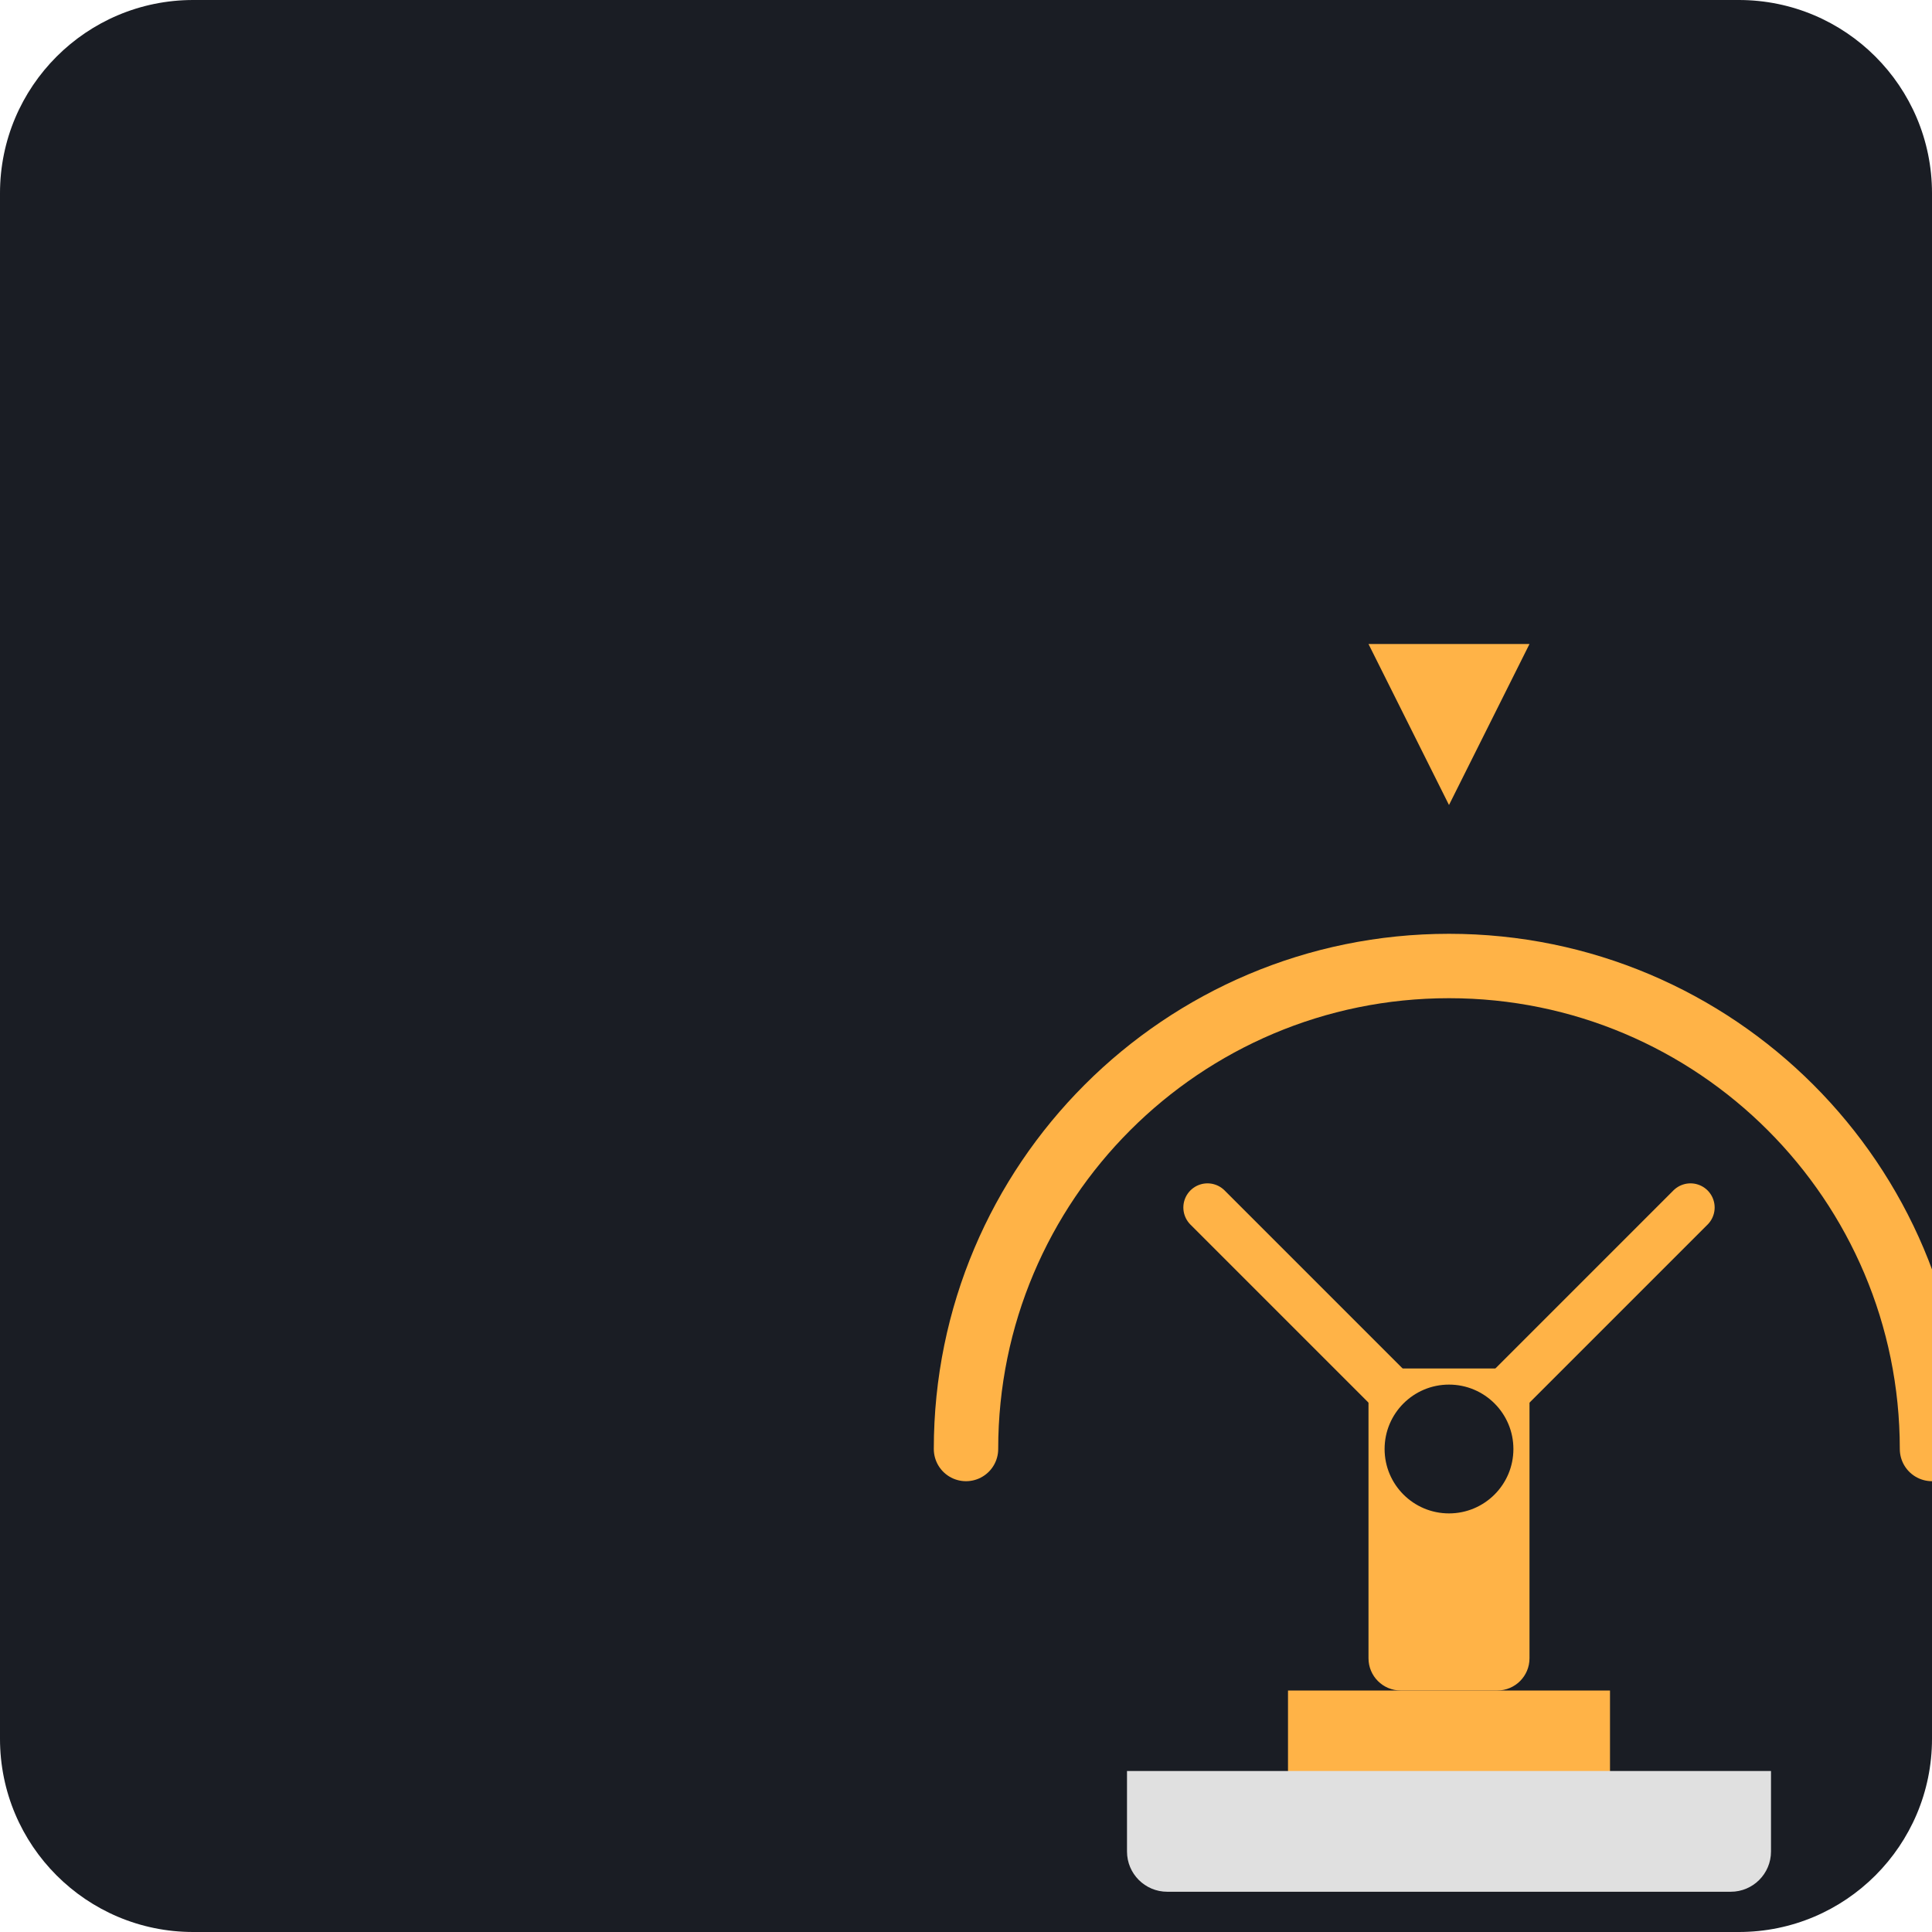
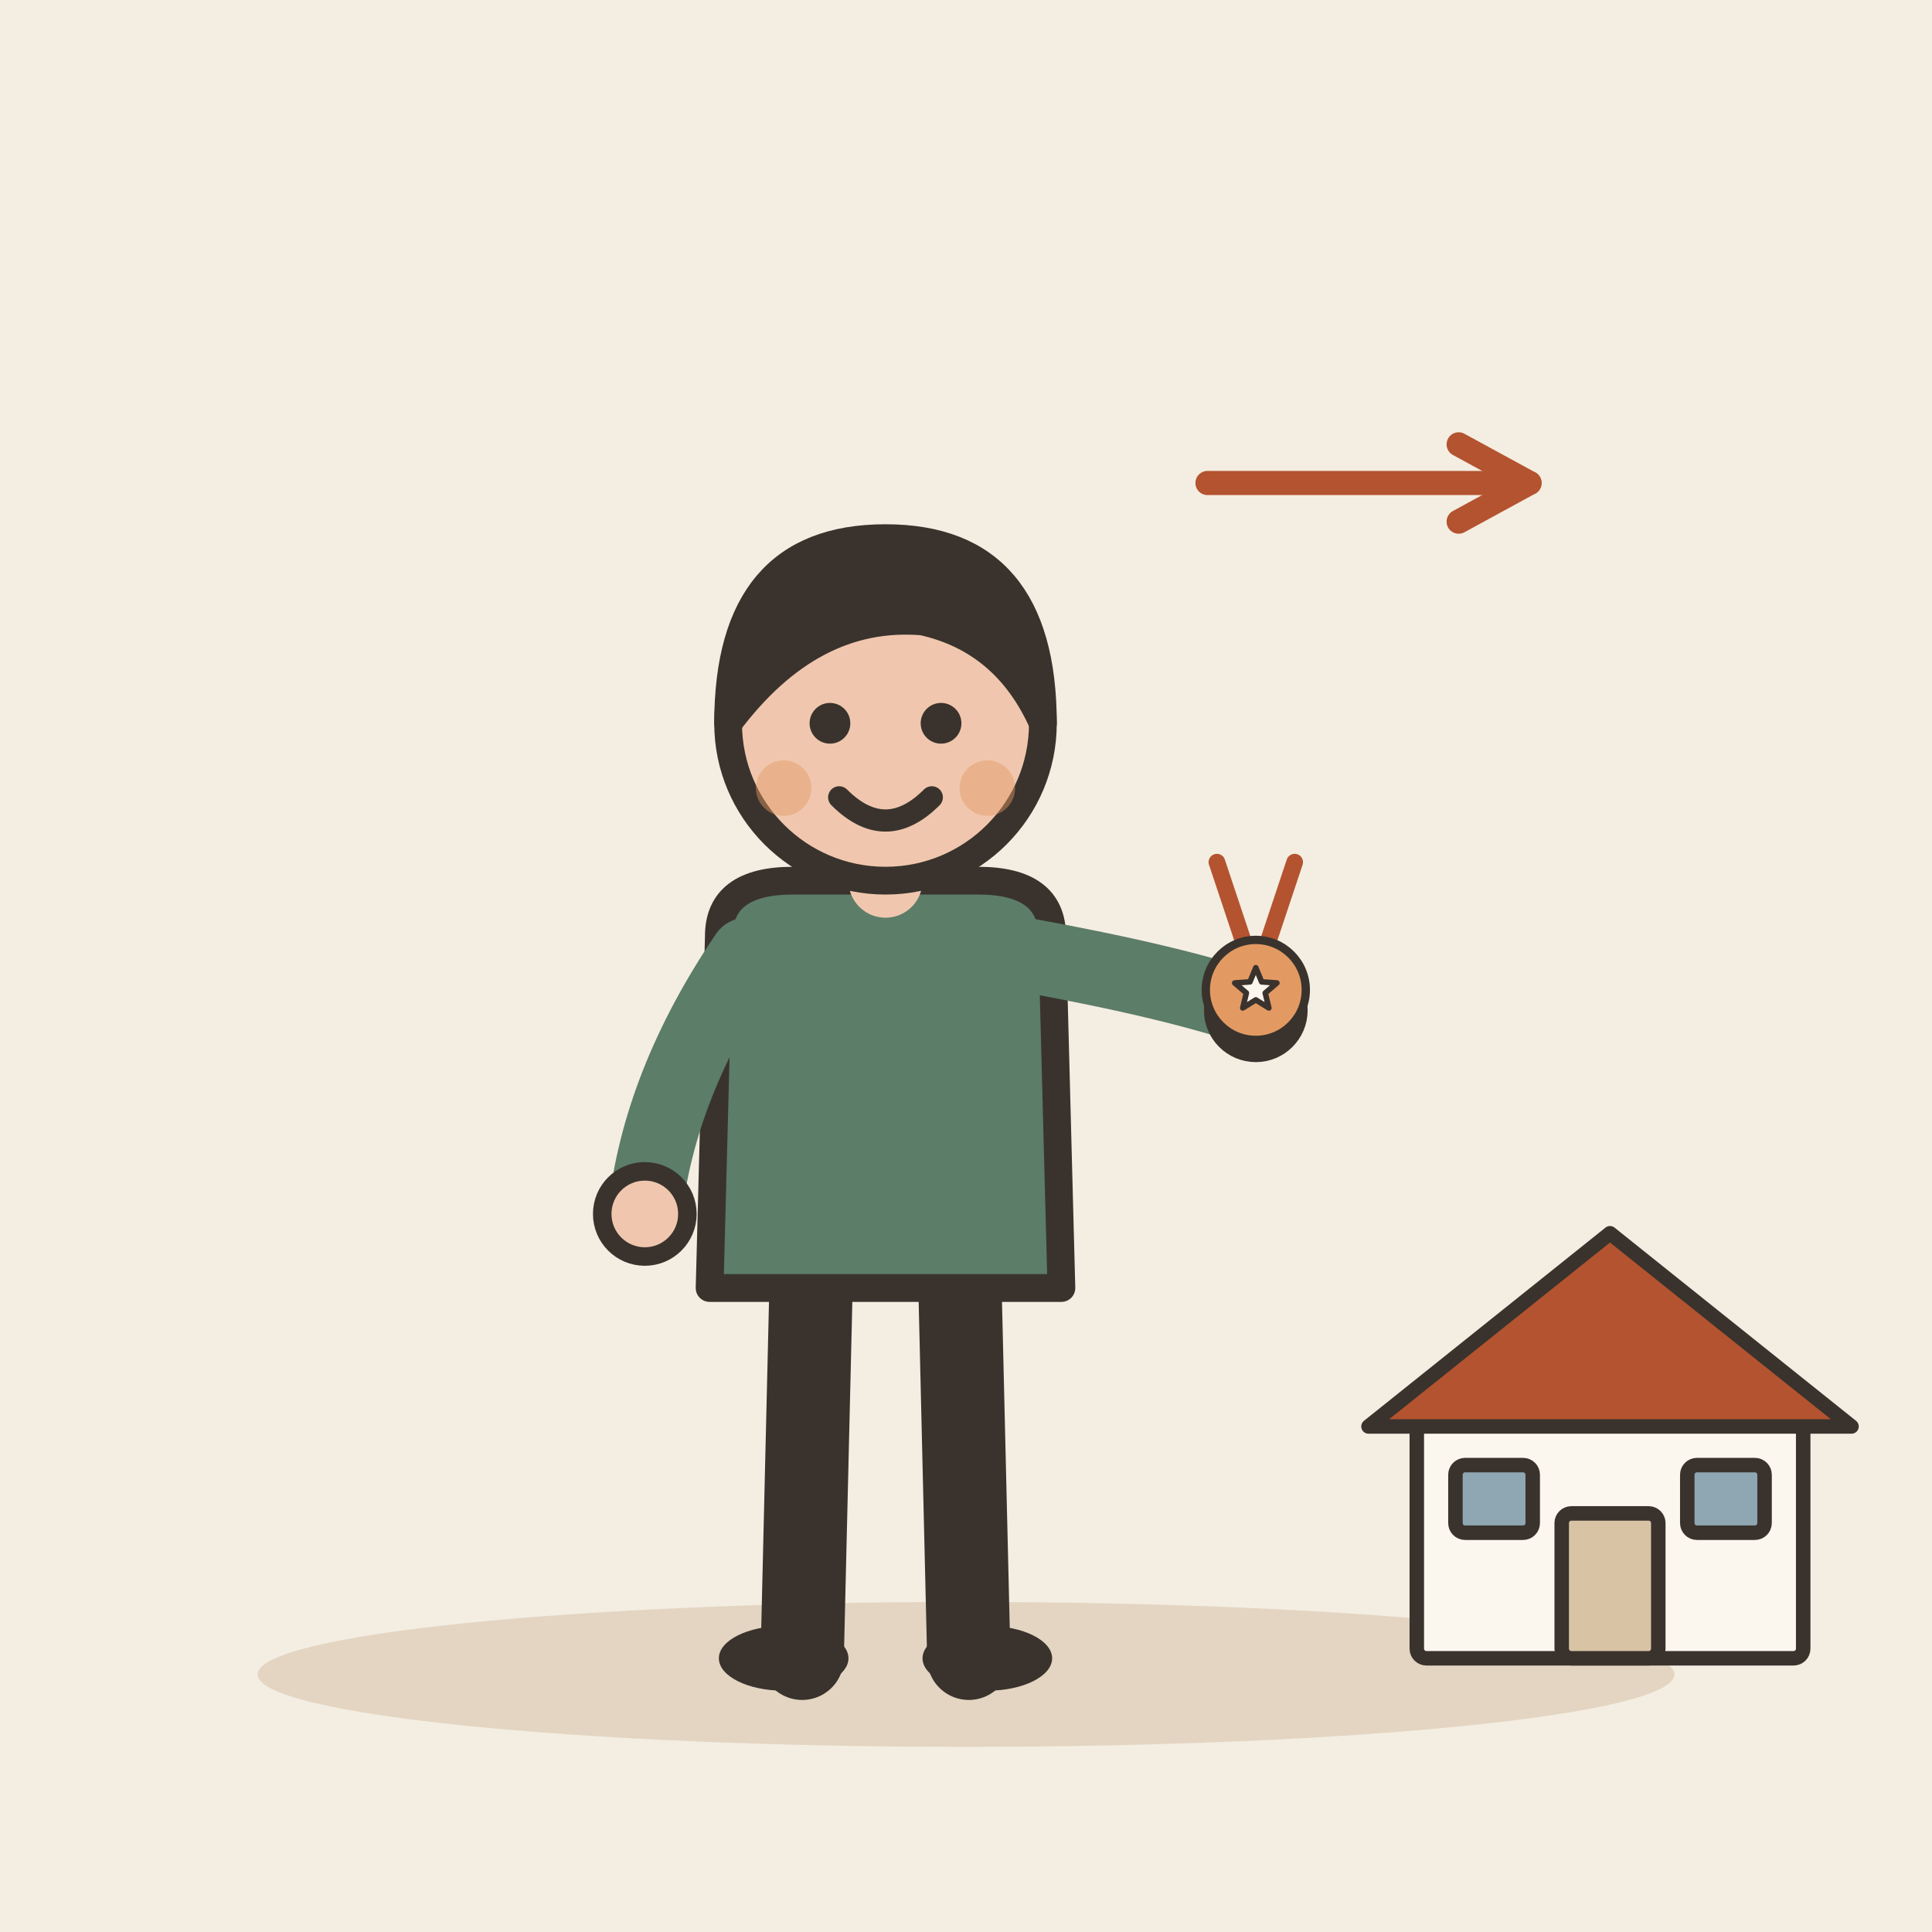
- <svg xmlns="http://www.w3.org/2000/svg" viewBox="0 0 240 240">
-   <rect width="240" height="240" rx="24" fill="#1A1D24" />
-   <g transform="translate(60, 60)">
-     <path d="M60 120c0-33.137 26.863-60 60-60s60 26.863 60 60" fill="none" stroke="#FFB347" stroke-width="8" stroke-linecap="round" />
-     <rect x="110" y="110" width="20" height="40" rx="4" fill="#FFB347" />
-     <path d="M100 150h40v10a10 10 0 0 1-10 10h-20a10 10 0 0 1-10-10z" fill="#FFB347" />
-     <path d="M80 160h80v10a5 5 0 0 1-5 5H85a5 5 0 0 1-5-5z" fill="#E0E0E0" />
-     <path d="M120 40l-10-20h20z" fill="#FFB347" />
-     <path d="M120 120l-30-30m60 0l-30 30" stroke="#FFB347" stroke-width="6" stroke-linecap="round" />
-     <circle cx="120" cy="120" r="8" fill="#1A1D24" />
+ <svg xmlns="http://www.w3.org/2000/svg" viewBox="0 0 240 240" data-style="editorial">
+   <rect width="240" height="240" fill="#F4EDE2" />
+   <ellipse cx="120" cy="208" rx="88" ry="9" fill="#E3D5C1" />
+   <g transform="translate(110 206) scale(1.15 1.15)">
+     <path d="M-8 -42L-9 0" stroke="#3A332D" stroke-width="9" stroke-linecap="round" fill="none" />
+     <path d="M8 -42L9 0" stroke="#3A332D" stroke-width="9" stroke-linecap="round" fill="none" />
+     <ellipse cx="-11" cy="0" rx="7" ry="3.5" fill="#3A332D" />
+     <ellipse cx="11" cy="0" rx="7" ry="3.5" fill="#3A332D" />
+     <path d="M-18 -78Q-18 -84 -10 -84L10 -84Q18 -84 18 -78L19 -40L-19 -40Z" fill="#5C7D68" stroke="#3A332D" stroke-width="3" stroke-linecap="round" stroke-linejoin="round" />
+     <path d="M-15 -76Q-24.5 -62 -26 -48" fill="none" stroke="#5C7D68" stroke-width="8" stroke-linecap="round" stroke-linejoin="round" />
+     <circle cx="-26" cy="-48" r="4.6" fill="#F0C7AE" stroke="#3A332D" stroke-linecap="round" stroke-linejoin="round" stroke-width="2" />
+     <path d="M15 -76Q31.5 -73 40 -70" fill="none" stroke="#5C7D68" stroke-width="8" stroke-linecap="round" stroke-linejoin="round" />
+     <circle cx="40" cy="-70" r="4.6" fill="#F0C7AE" stroke="#3A332D" stroke-linecap="round" stroke-linejoin="round" stroke-width="2" />
+     <path d="M0 -84L0 -88" stroke="#F0C7AE" stroke-width="8" stroke-linecap="round" fill="none" />
+     <circle cx="0" cy="-101" r="17" fill="#F0C7AE" stroke="#3A332D" stroke-width="3" stroke-linecap="round" stroke-linejoin="round" />
+     <path d="M-17 -101Q-17 -121 0 -121Q17 -121 17 -101Q13 -110 4 -112Q-8 -113 -17 -101Z" fill="#3A332D" stroke="#3A332D" stroke-width="3" stroke-linecap="round" stroke-linejoin="round" />
+     <circle cx="-6" cy="-101" r="2.2" fill="#3A332D" />
+     <circle cx="6" cy="-101" r="2.2" fill="#3A332D" />
+     <path d="M-5 -93Q0 -88 5 -93" fill="none" stroke="#3A332D" stroke-width="2.4" stroke-linecap="round" stroke-linejoin="round" />
+     <circle cx="-11" cy="-94" r="3" fill="#E39A62" opacity="0.45" />
+     <circle cx="11" cy="-94" r="3" fill="#E39A62" opacity="0.45" />
+     <g transform="translate(40 -74) scale(0.3 0.3)">
+       <path d="M-14 -40L-4 -10M14 -40L4 -10" fill="none" stroke="#B4532F" stroke-width="6" stroke-linecap="round" stroke-linejoin="round" />
+       <circle cx="0" cy="6" r="18" fill="#E39A62" stroke="#3A332D" stroke-width="3" stroke-linecap="round" stroke-linejoin="round" />
+       <path d="M0.0 -2.0L2.1 3.1L7.6 3.5L3.4 7.1L4.7 12.5L0.0 9.6L-4.7 12.5L-3.4 7.1L-7.6 3.5L-2.1 3.1Z" fill="#FBF6EE" stroke="#3A332D" stroke-width="2" stroke-linecap="round" stroke-linejoin="round" />
+     </g>
  </g>
+   <g transform="translate(200 206) scale(0.6 0.6)">
+     <rect x="-40" y="-50" width="80" height="50" rx="2" fill="#FBF6EE" stroke="#3A332D" stroke-width="3" stroke-linecap="round" stroke-linejoin="round" />
+     <path d="M-50 -48L0 -88L50 -48Z" fill="#B4532F" stroke="#3A332D" stroke-width="3" stroke-linecap="round" stroke-linejoin="round" />
+     <rect x="-10" y="-30" width="20" height="30" rx="2" fill="#D8C3A5" stroke="#3A332D" stroke-width="3" stroke-linecap="round" stroke-linejoin="round" />
+     <rect x="-32" y="-40" width="16" height="14" rx="2" fill="#8FA7B3" stroke="#3A332D" stroke-width="3" stroke-linecap="round" stroke-linejoin="round" />
+     <rect x="16" y="-40" width="16" height="14" rx="2" fill="#8FA7B3" stroke="#3A332D" stroke-width="3" stroke-linecap="round" stroke-linejoin="round" />
+   </g>
+   <path d="M150 60L190 60" stroke="#B4532F" stroke-width="3" stroke-linecap="round" fill="none" />
+   <path d="M181.2 64.8L190 60L181.2 55.2" fill="none" stroke="#B4532F" stroke-width="3" stroke-linecap="round" stroke-linejoin="round" />
</svg>
